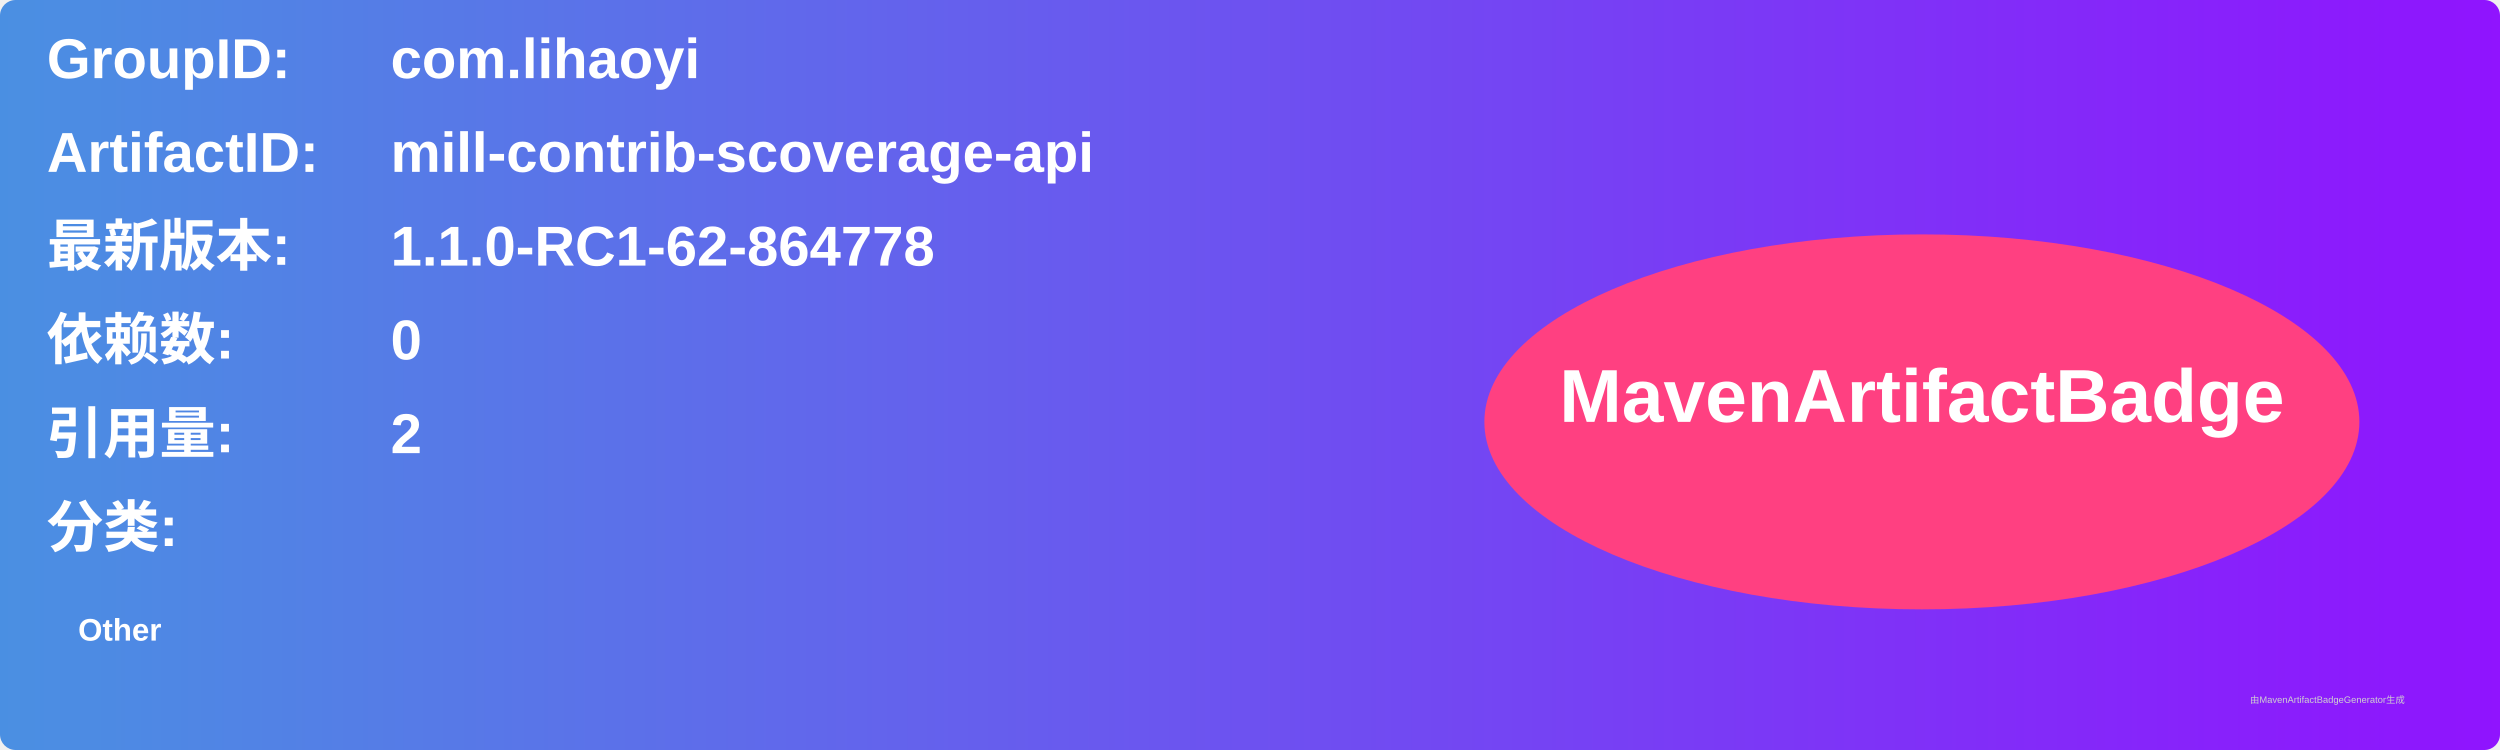
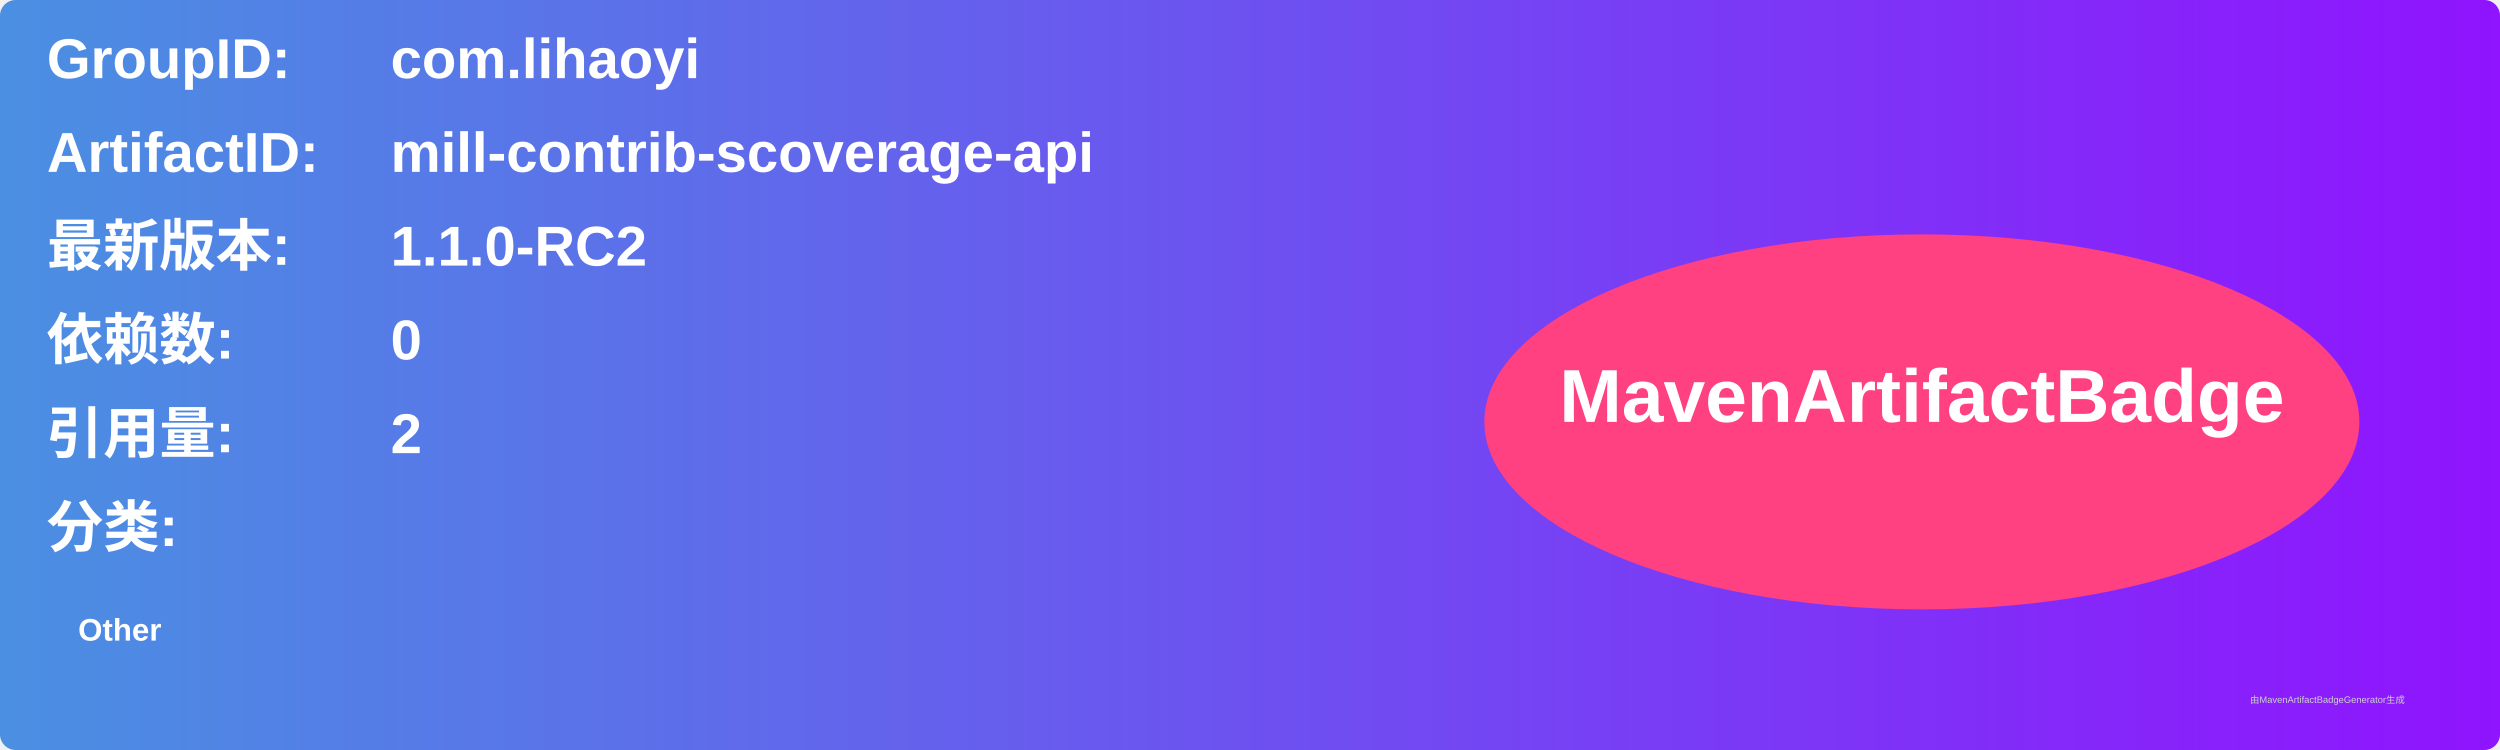
<svg xmlns="http://www.w3.org/2000/svg" width="800" height="240" viewBox="0 0 800 240">
  <linearGradient id="grad" x1="0%" y1="0%" x2="100%" y2="0%">
    <stop offset="0%" stop-color="#4a90e2" />
    <stop offset="100%" stop-color="#9013fe" />
  </linearGradient>
  <rect width="100%" height="100%" rx="5" ry="5" fill="url(#grad)" />
  <g transform="translate(15, 15)">
    <text x="0" y="10" font-family="Arial" font-size="18" fill="white" font-weight="bold" width="260">GroupID:</text>
    <text x="110" y="10" font-family="Arial" font-size="18" fill="white" font-weight="bold" width="460">com.lihaoyi</text>
    <text x="0" y="40" font-family="Arial" font-size="18" fill="white" font-weight="bold" width="260">ArtifactID:</text>
    <text x="110" y="40" font-family="Arial" font-size="18" fill="white" font-weight="bold" width="460">mill-contrib-scoverage-api</text>
    <text x="0" y="70" font-family="Arial" font-size="18" fill="white" font-weight="bold">最新版本:</text>
    <text x="110" y="70" font-family="Arial" font-size="18" fill="white" font-weight="bold">
-       <tspan font-weight="bold">1.1.0-RC1-62-864778</tspan>
+       <tspan font-weight="bold">1.1.0-RC2</tspan>
    </text>
    <text x="0" y="100" font-family="Arial" font-size="18" fill="white" font-weight="bold">依赖数: </text>
    <text x="110" y="100" font-family="Arial" font-size="18" fill="white">
      <tspan font-weight="bold">0</tspan>
    </text>
    <text x="0" y="130" font-family="Arial" font-size="18" fill="white" font-weight="bold">引用量: </text>
    <text x="110" y="130" font-family="Arial" font-size="18" fill="white">
      <tspan font-weight="bold">2</tspan>
    </text>
    <text x="0" y="160" font-family="Arial" font-size="18" fill="white" font-weight="bold">分类:</text>
    <text x="10" y="190" font-family="Arial" font-size="10" fill="white">
      <tspan font-weight="bold">Other</tspan>
    </text>
    <ellipse cx="600" cy="120" rx="140" ry="60" fill="#ff4081" />
    <text x="600" y="120" text-anchor="middle" font-family="Arial" font-size="24" fill="white" font-weight="bold">MavenArtifactBadge</text>
  </g>
  <text x="720" y="225" font-family="Arial" font-size="3" fill="#d0d0d0">由MavenArtifactBadgeGenerator生成</text>
</svg>
